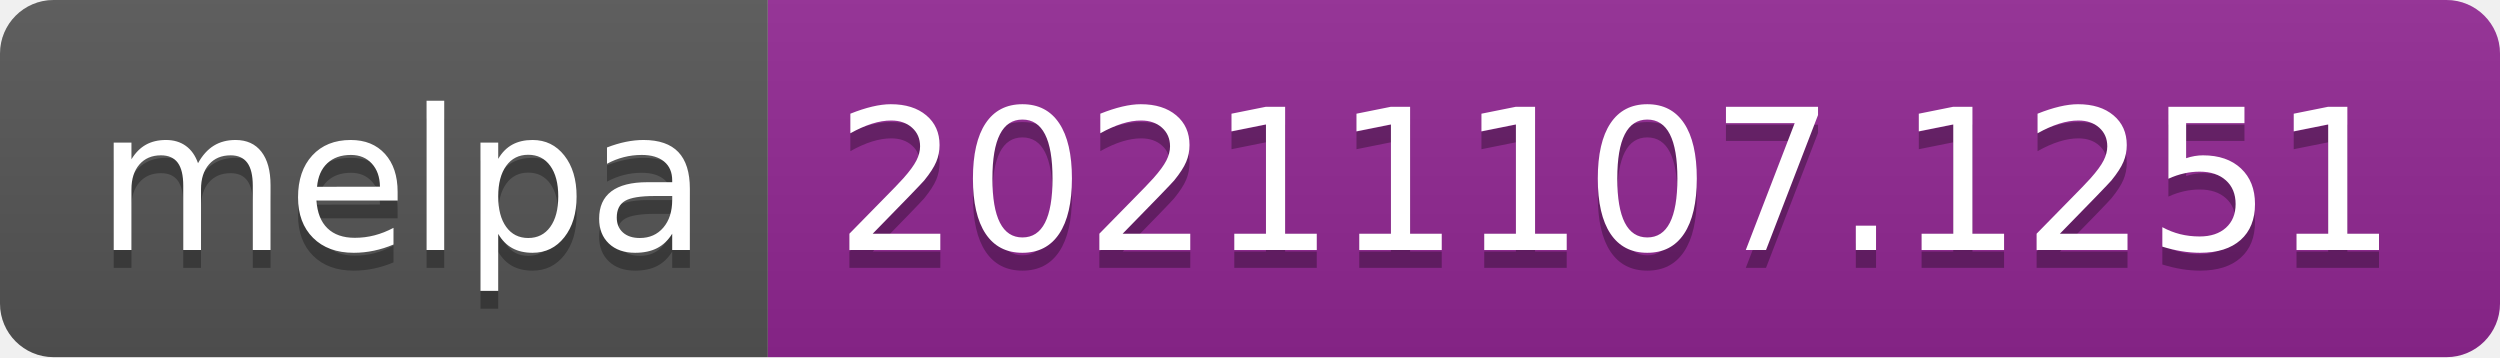
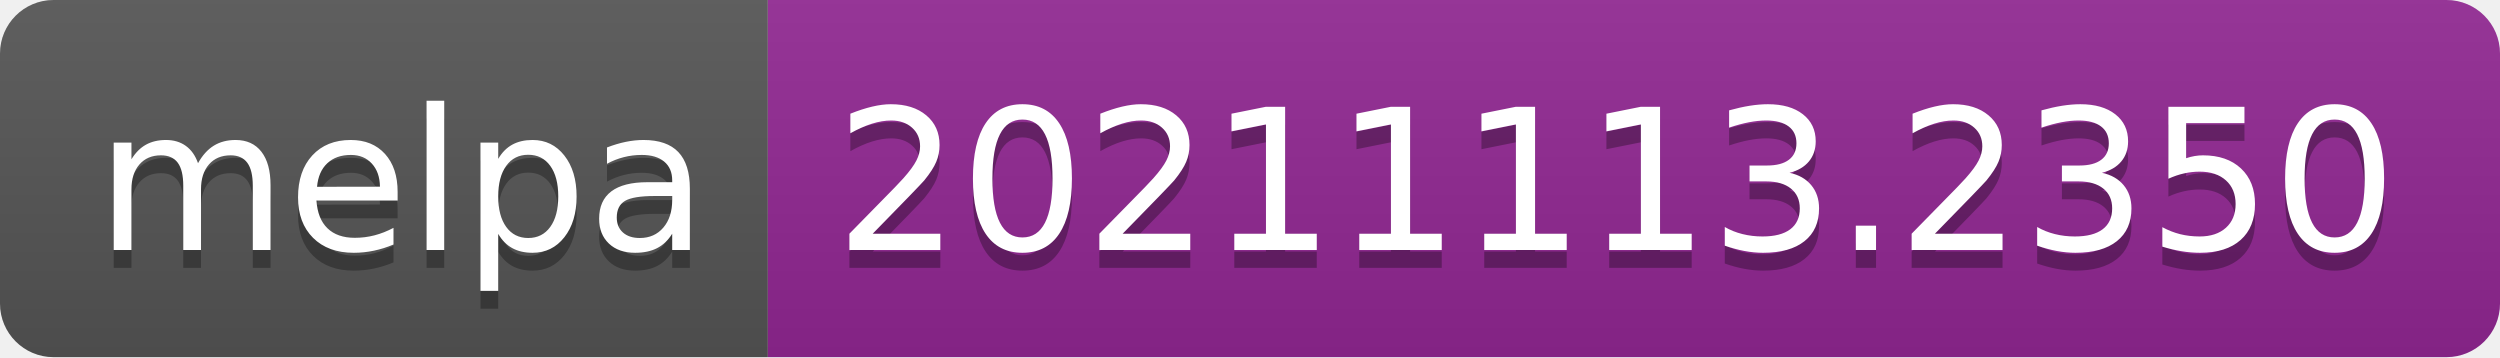
- <svg xmlns="http://www.w3.org/2000/svg" width="140" height="20" role="img" aria-label="melpa: 20211107.1251">
+ <svg xmlns="http://www.w3.org/2000/svg" width="140" height="20" role="img" aria-label="melpa: 20211113.2350">
  <linearGradient id="s" x2="0" y2="100%">
    <stop offset="0" stop-color="#bbb" stop-opacity=".1" />
    <stop offset="1" stop-opacity=".1" />
  </linearGradient>
  <clipPath id="r">
    <rect width="140" height="20" rx="3" fill="#fff" />
  </clipPath>
  <g clip-path="url(#r)">
    <rect width="43" height="20" fill="#555" />
    <rect x="43" width="97" height="20" fill="#922793" />
    <rect width="140" height="20" fill="url(#s)" />
  </g>
  <g fill="#fff" text-anchor="middle" font-family="Verdana,Geneva,DejaVu Sans,sans-serif" text-rendering="geometricPrecision" font-size="110">
    <text aria-hidden="true" x="225" y="150" fill="#010101" fill-opacity=".3" transform="scale(.1)" textLength="330">melpa</text>
    <text x="225" y="140" transform="scale(.1)" fill="#fff" textLength="330">melpa</text>
-     <text aria-hidden="true" x="905" y="150" fill="#010101" fill-opacity=".3" transform="scale(.1)" textLength="870">20211107.1251</text>
-     <text x="905" y="140" transform="scale(.1)" fill="#fff" textLength="870">20211107.1251</text>
+     <text aria-hidden="true" x="905" y="150" fill="#010101" fill-opacity=".3" transform="scale(.1)" textLength="870">20211113.2350</text>
+     <text x="905" y="140" transform="scale(.1)" fill="#fff" textLength="870">20211113.2350</text>
  </g>
</svg>
